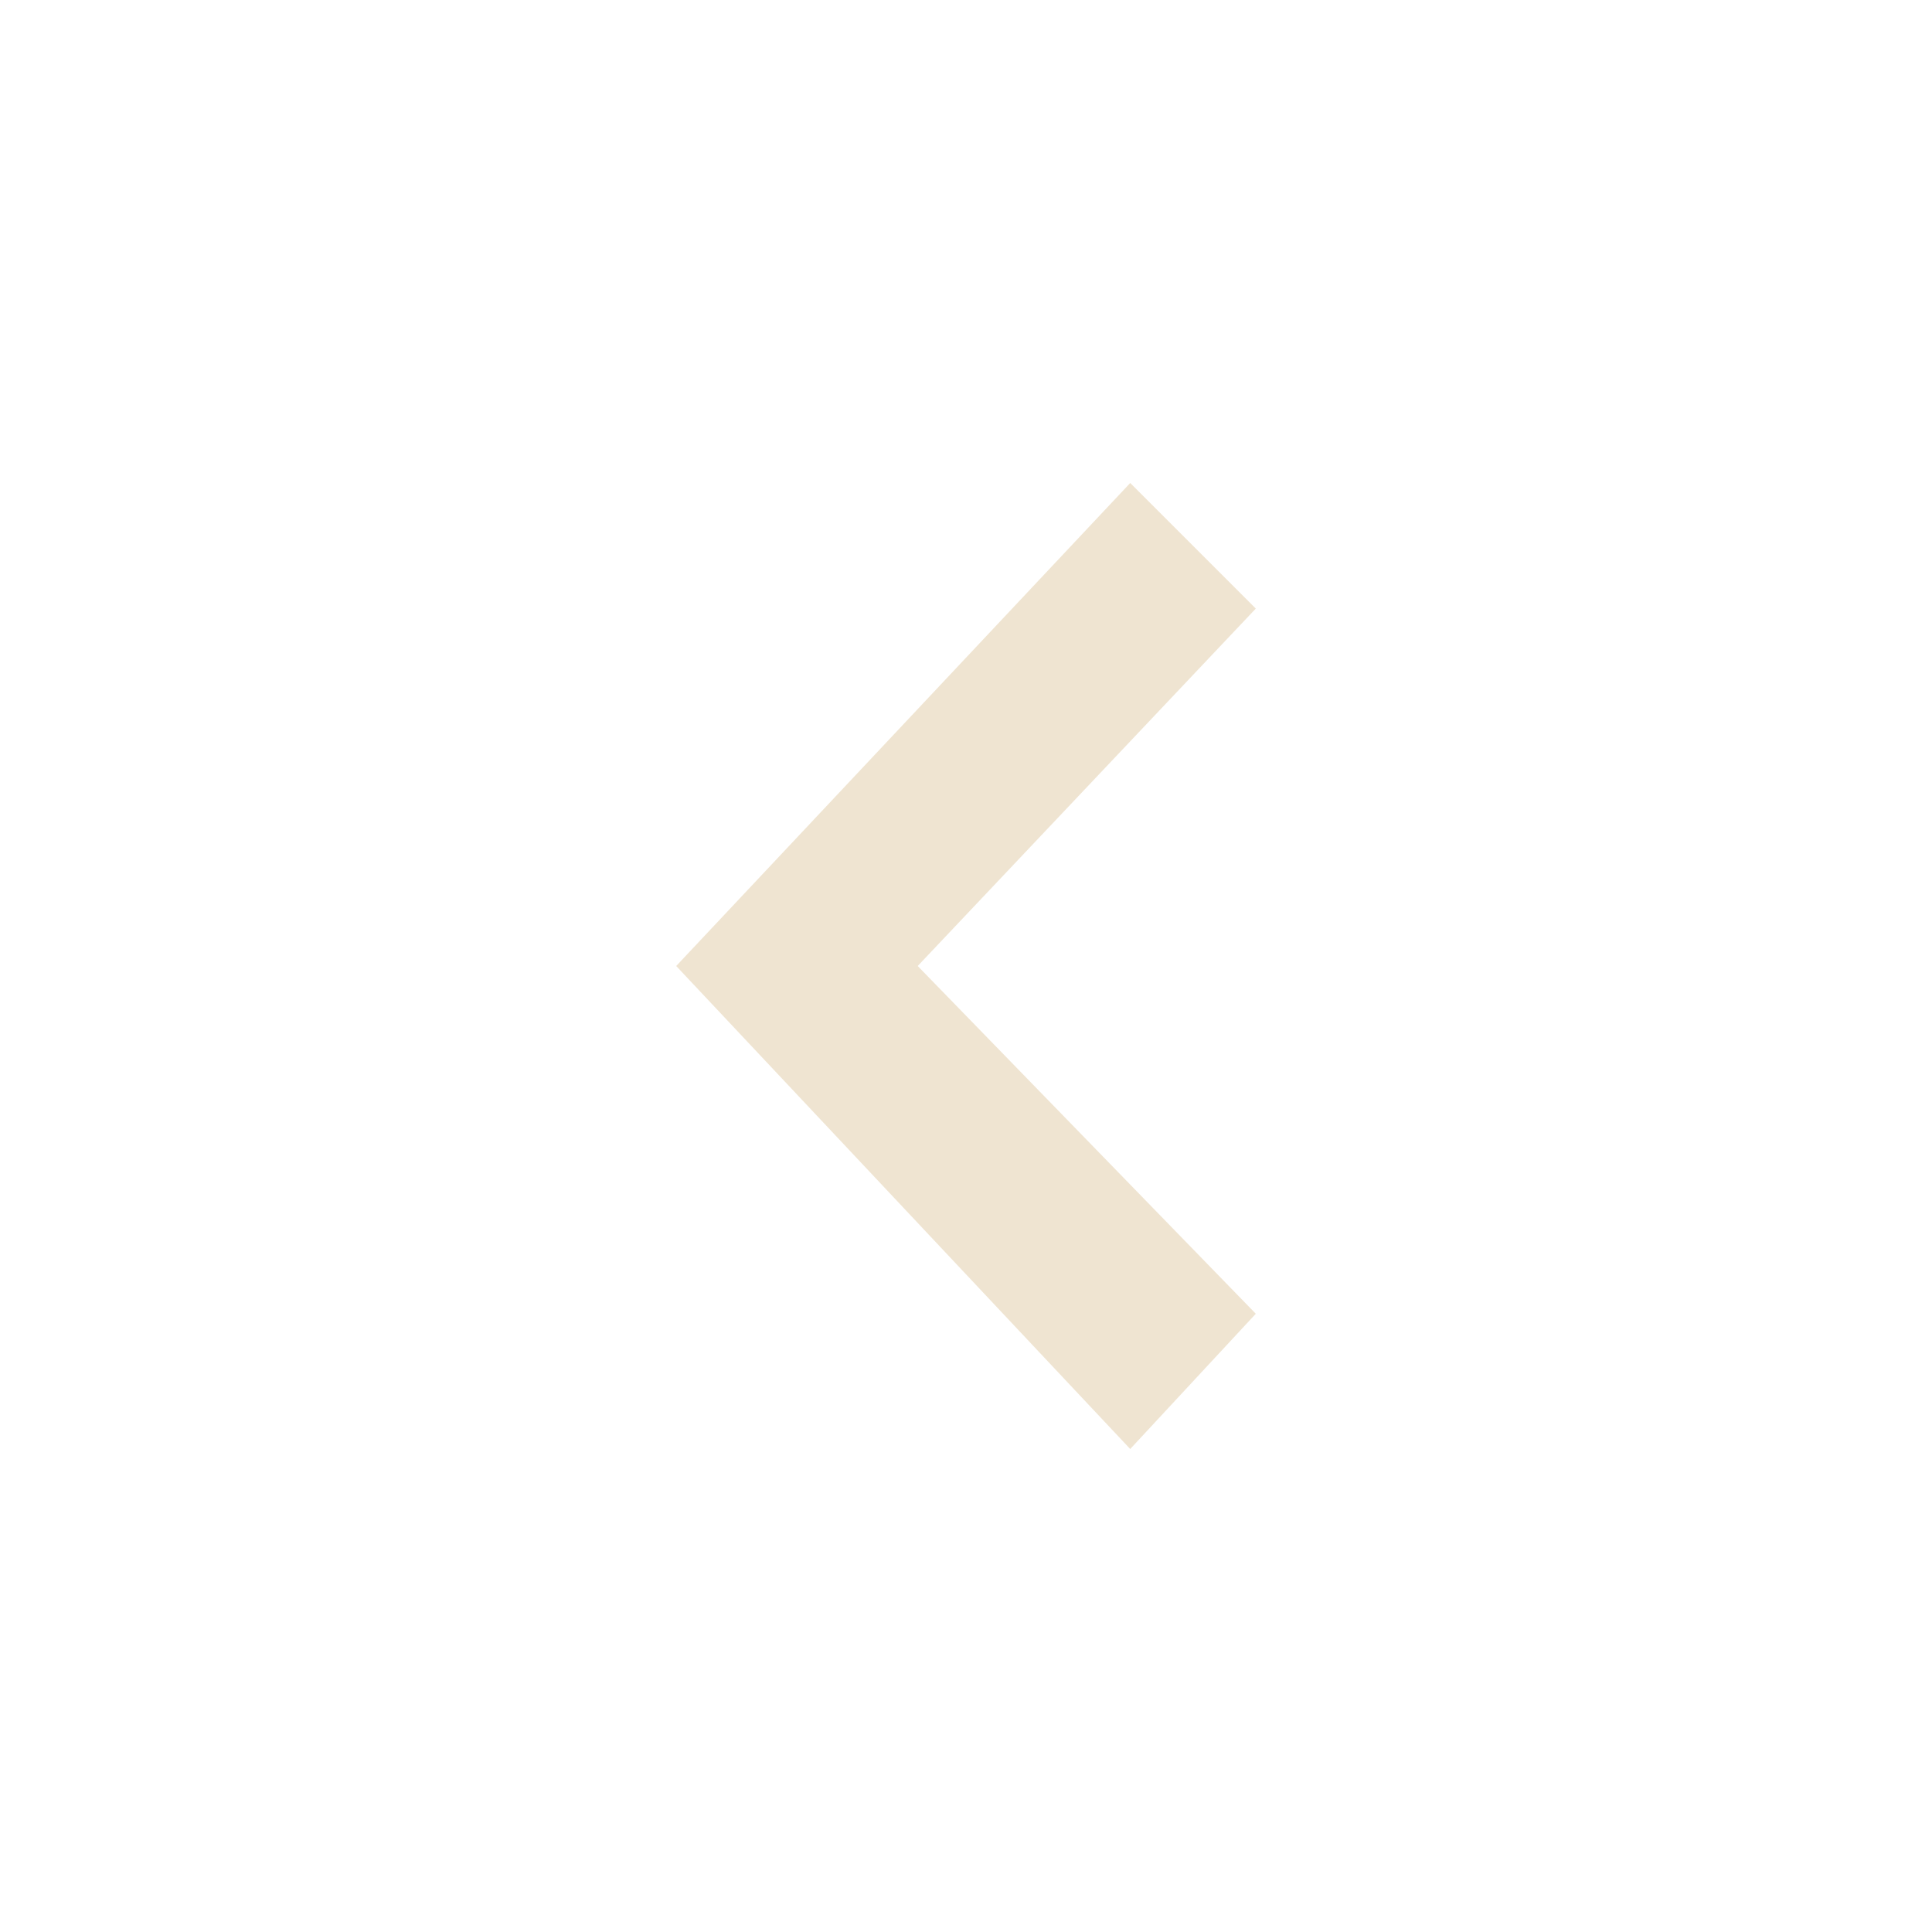
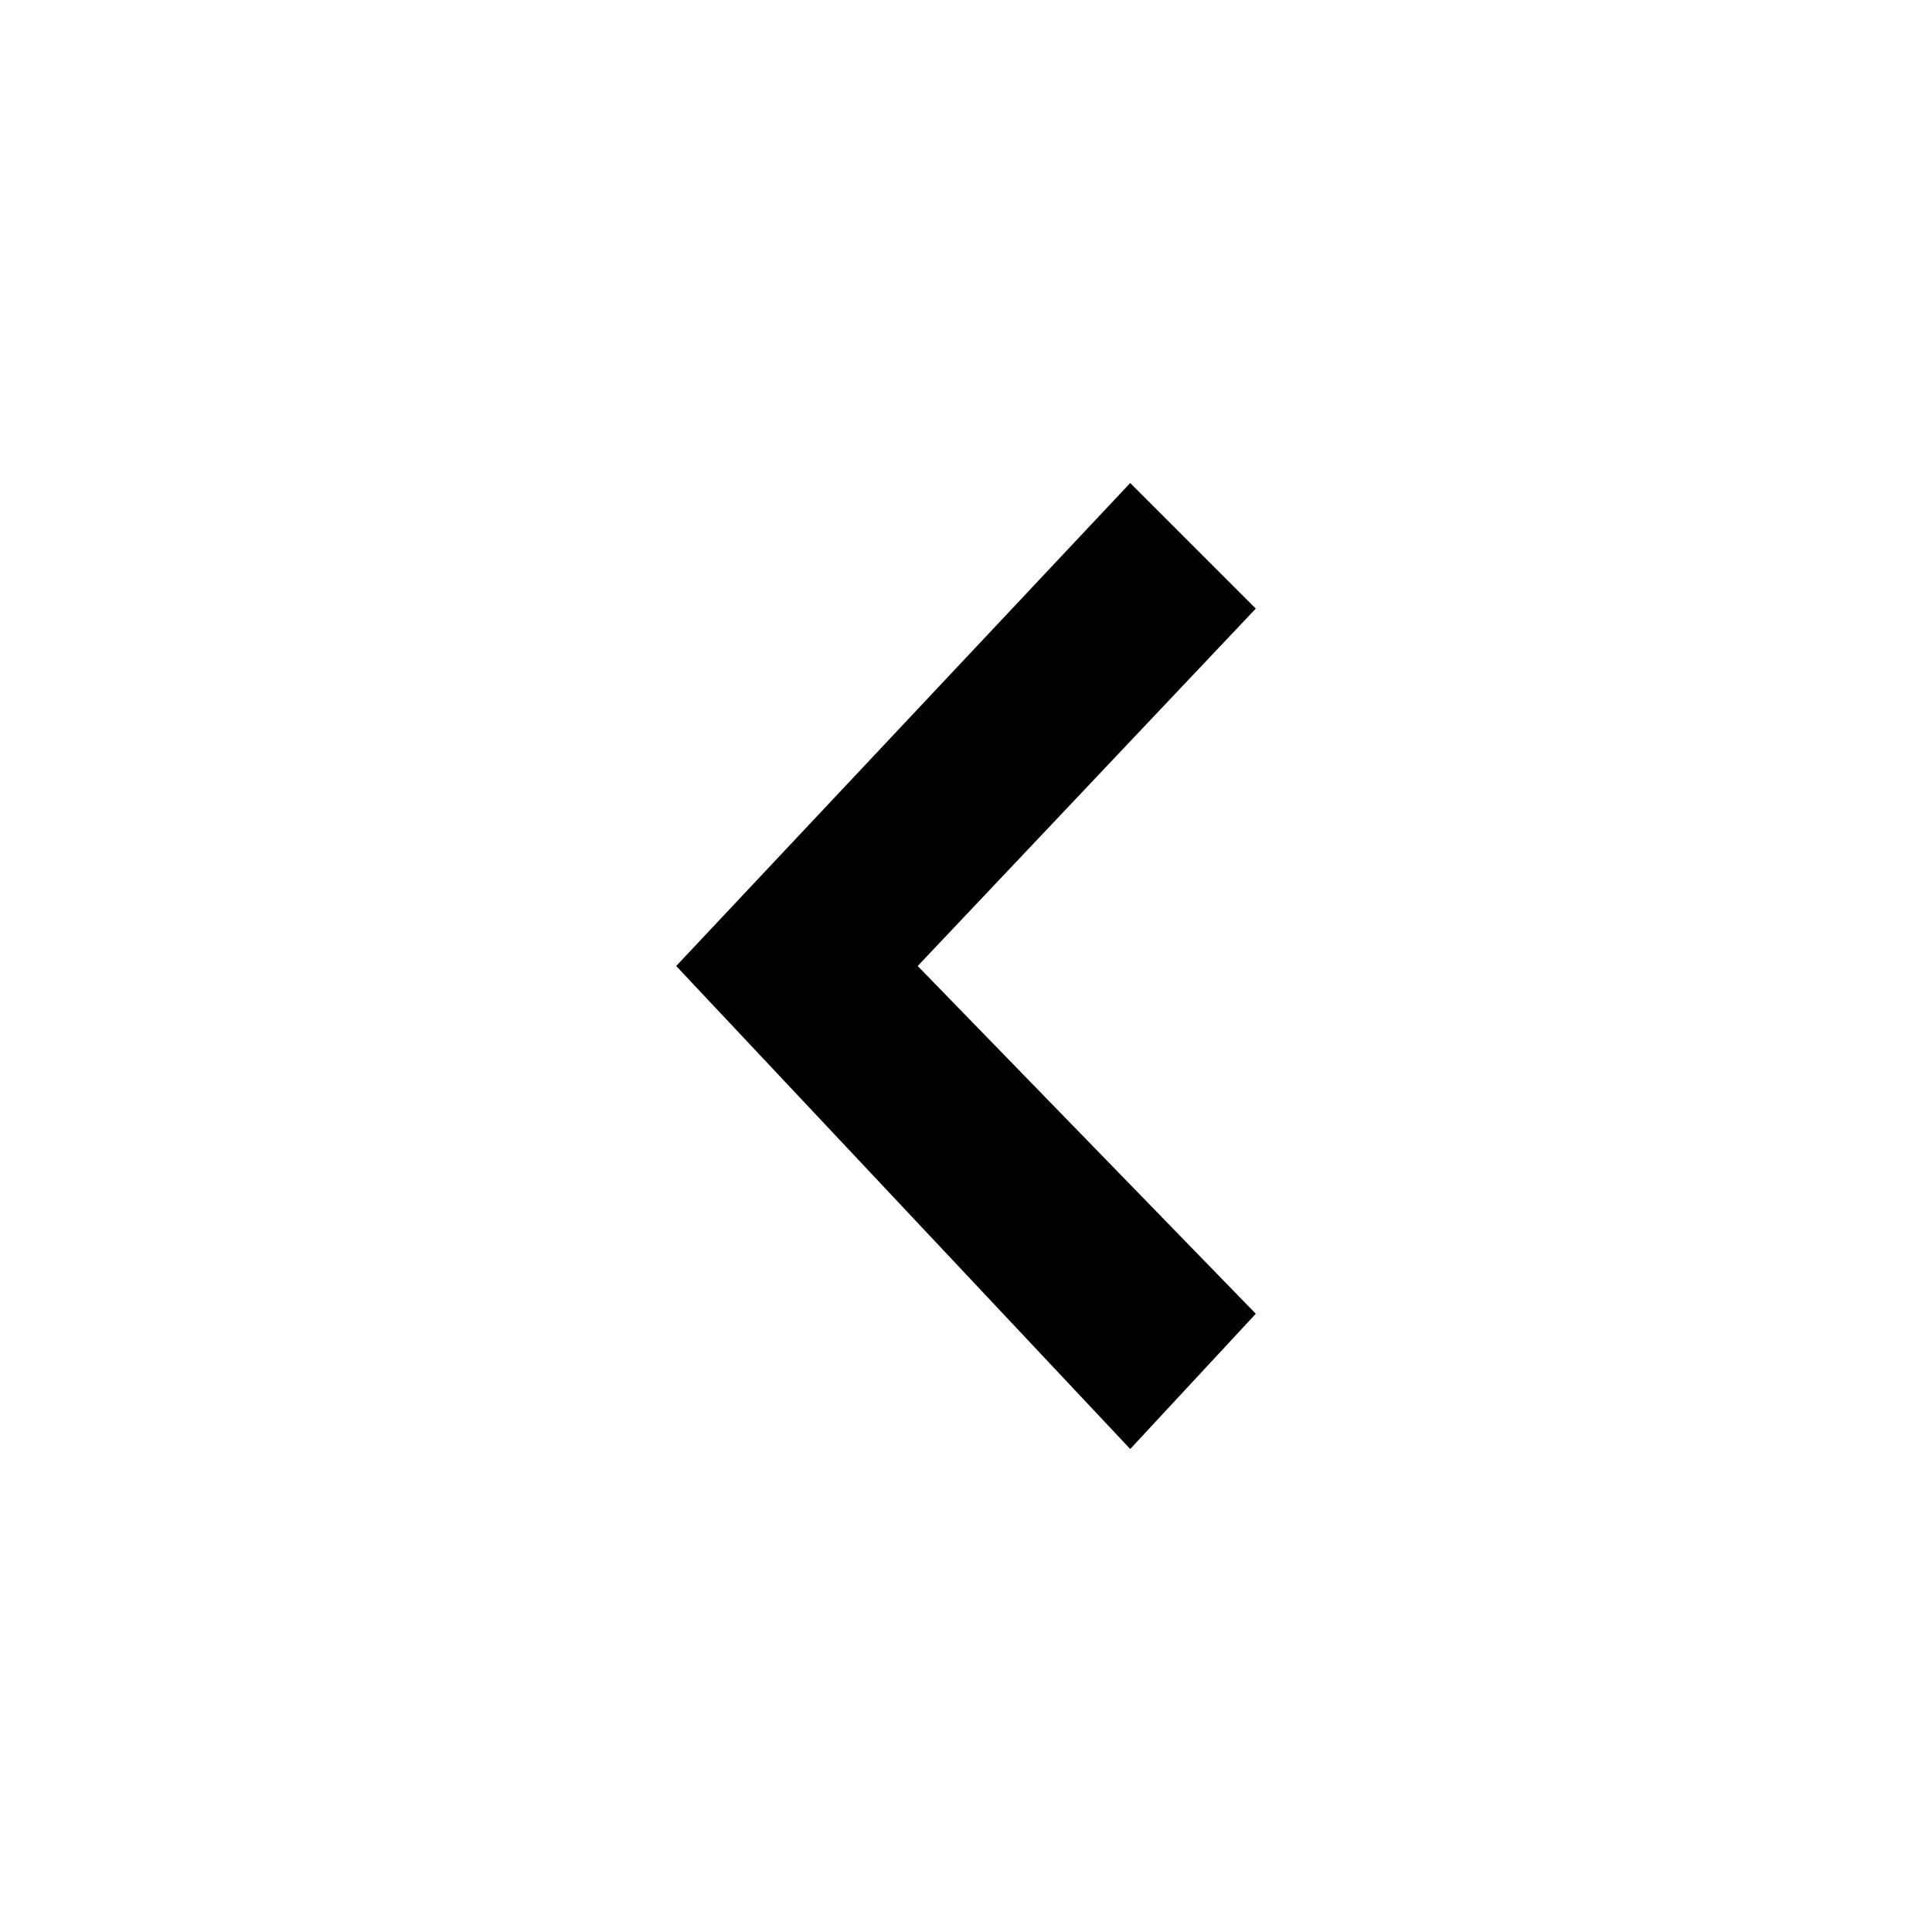
- <svg xmlns="http://www.w3.org/2000/svg" width="20" height="20" viewBox="0 0 20 20" fill="none">
-   <path fill-rule="evenodd" clip-rule="evenodd" d="M13 6.3L11.7 5L7 10L11.7 15L13 13.6L9.5 10L13 6.3Z" fill="#EFE4D1" />
+ <svg xmlns="http://www.w3.org/2000/svg" width="20" height="20" viewBox="0 0 20 20">
+   <path fill-rule="evenodd" clip-rule="evenodd" d="M13 6.3L11.7 5L7 10L11.7 15L13 13.6L9.5 10L13 6.3Z" />
</svg>
